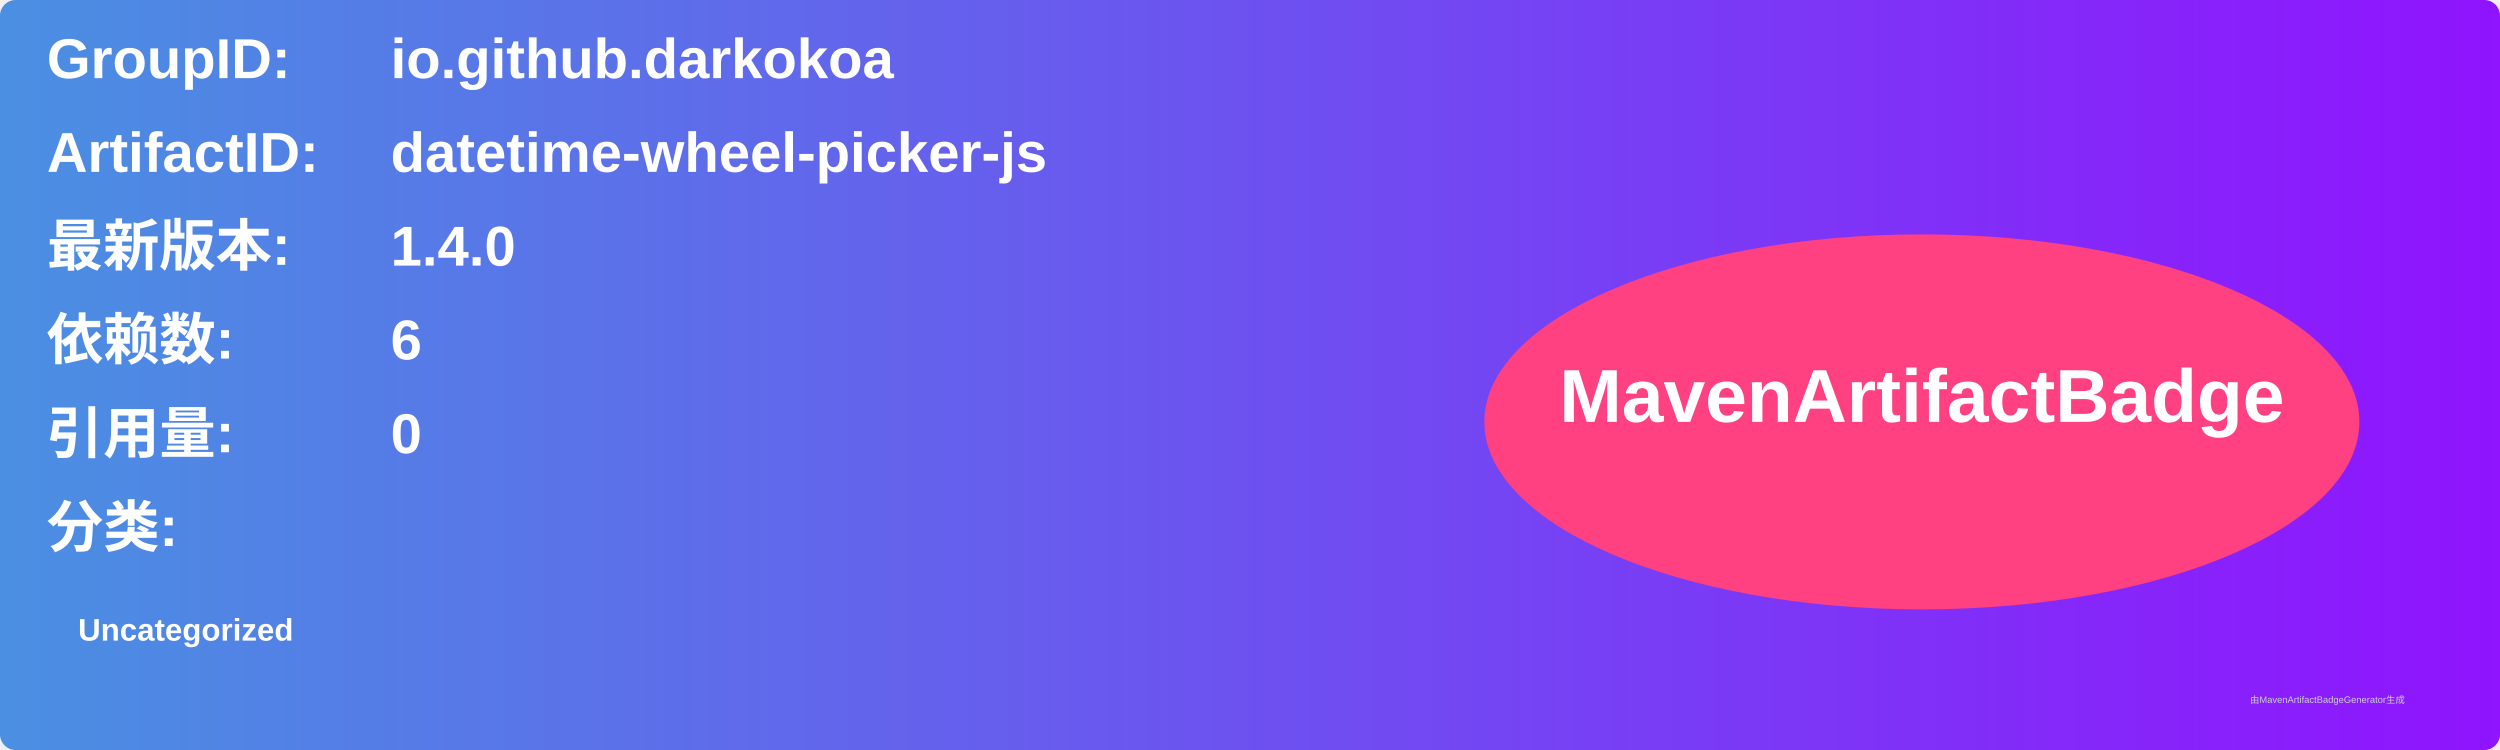
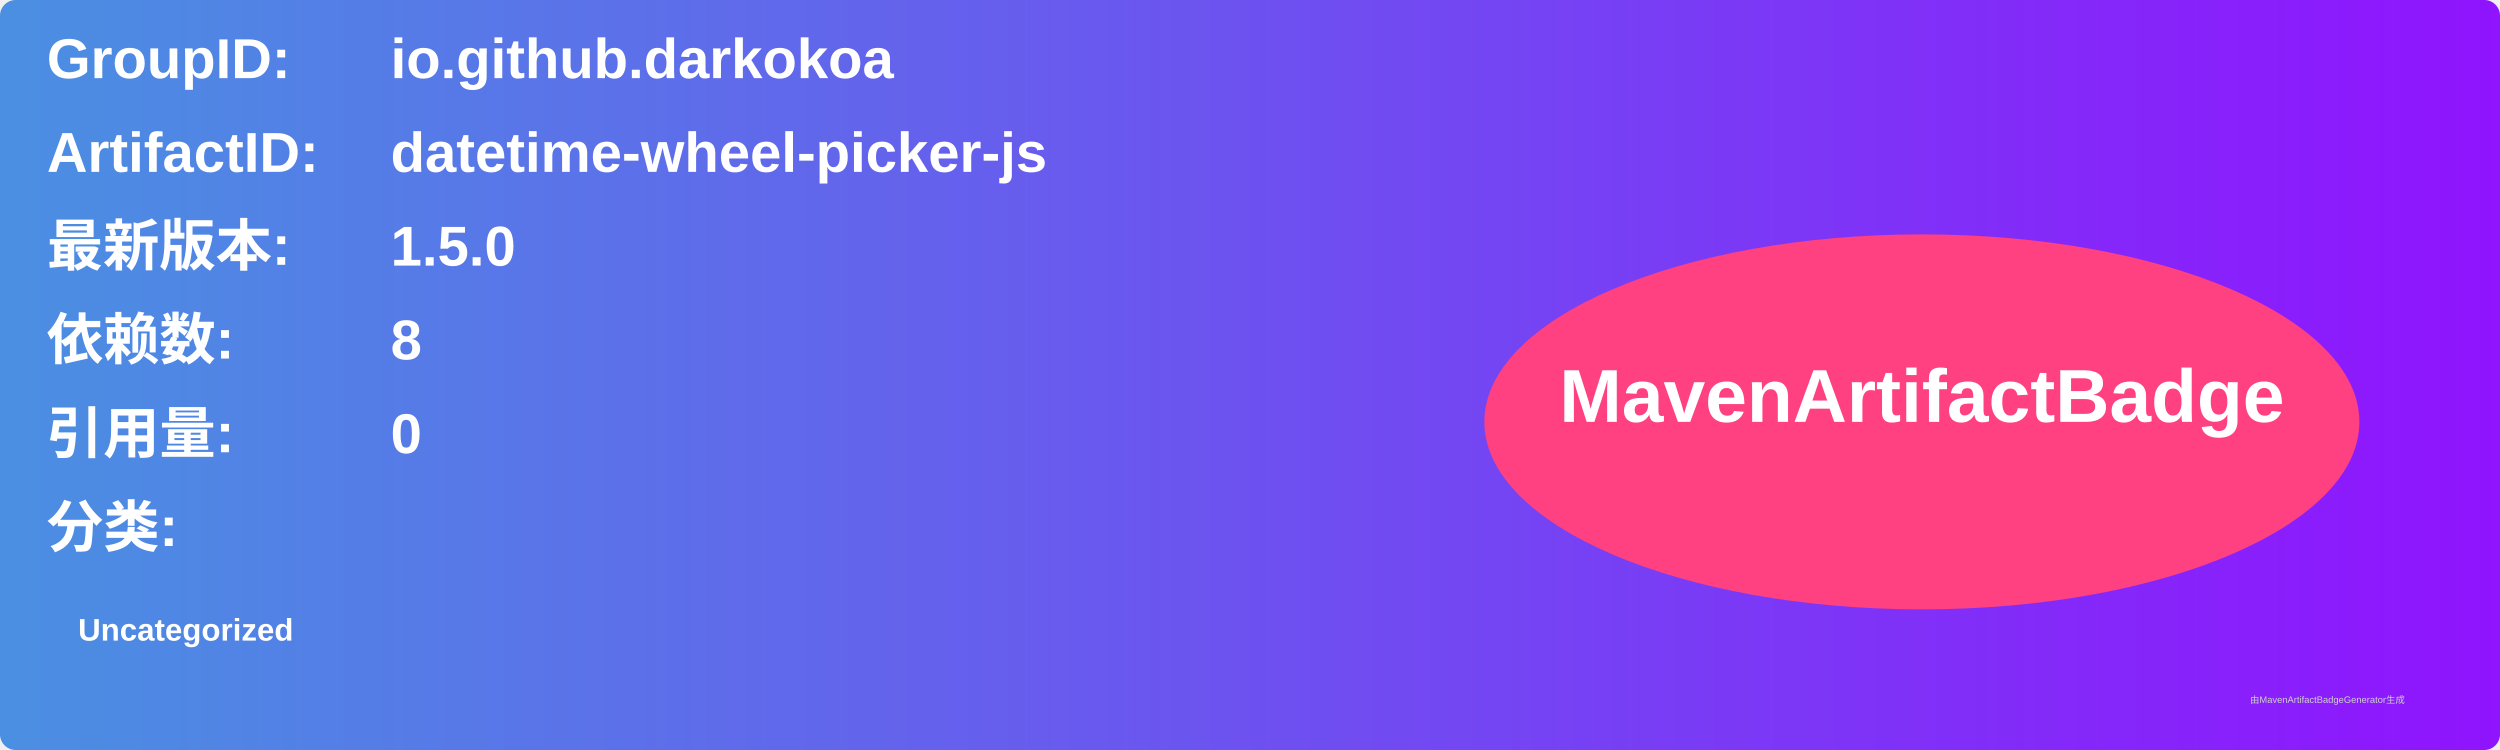
<svg xmlns="http://www.w3.org/2000/svg" width="800" height="240" viewBox="0 0 800 240">
  <linearGradient id="grad" x1="0%" y1="0%" x2="100%" y2="0%">
    <stop offset="0%" stop-color="#4a90e2" />
    <stop offset="100%" stop-color="#9013fe" />
  </linearGradient>
  <rect width="100%" height="100%" rx="5" ry="5" fill="url(#grad)" />
  <g transform="translate(15, 15)">
    <text x="0" y="10" font-family="Arial" font-size="18" fill="white" font-weight="bold" width="260">GroupID:</text>
    <text x="110" y="10" font-family="Arial" font-size="18" fill="white" font-weight="bold" width="460">io.github.darkokoa</text>
    <text x="0" y="40" font-family="Arial" font-size="18" fill="white" font-weight="bold" width="260">ArtifactID:</text>
    <text x="110" y="40" font-family="Arial" font-size="18" fill="white" font-weight="bold" width="460">datetime-wheel-picker-js</text>
    <text x="0" y="70" font-family="Arial" font-size="18" fill="white" font-weight="bold">最新版本:</text>
    <text x="110" y="70" font-family="Arial" font-size="18" fill="white" font-weight="bold">
-       <tspan font-weight="bold">1.4.0</tspan>
+       <tspan font-weight="bold">1.5.0</tspan>
    </text>
    <text x="0" y="100" font-family="Arial" font-size="18" fill="white" font-weight="bold">依赖数: </text>
    <text x="110" y="100" font-family="Arial" font-size="18" fill="white">
-       <tspan font-weight="bold">6</tspan>
+       <tspan font-weight="bold">8</tspan>
    </text>
    <text x="0" y="130" font-family="Arial" font-size="18" fill="white" font-weight="bold">引用量: </text>
    <text x="110" y="130" font-family="Arial" font-size="18" fill="white">
      <tspan font-weight="bold">0</tspan>
    </text>
    <text x="0" y="160" font-family="Arial" font-size="18" fill="white" font-weight="bold">分类:</text>
    <text x="10" y="190" font-family="Arial" font-size="10" fill="white">
      <tspan font-weight="bold">Uncategorized</tspan>
    </text>
    <ellipse cx="600" cy="120" rx="140" ry="60" fill="#ff4081" />
    <text x="600" y="120" text-anchor="middle" font-family="Arial" font-size="24" fill="white" font-weight="bold">MavenArtifactBadge</text>
  </g>
  <text x="720" y="225" font-family="Arial" font-size="3" fill="#d0d0d0">由MavenArtifactBadgeGenerator生成</text>
</svg>
